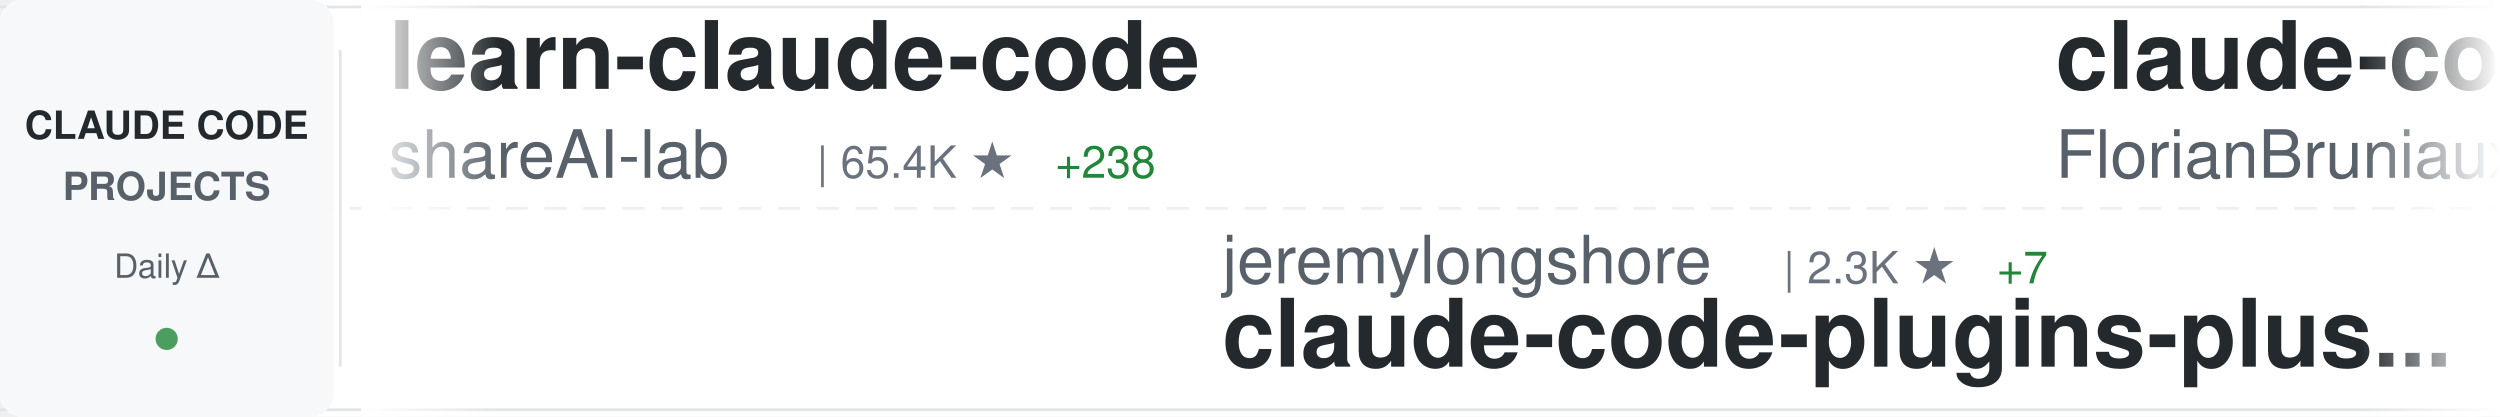
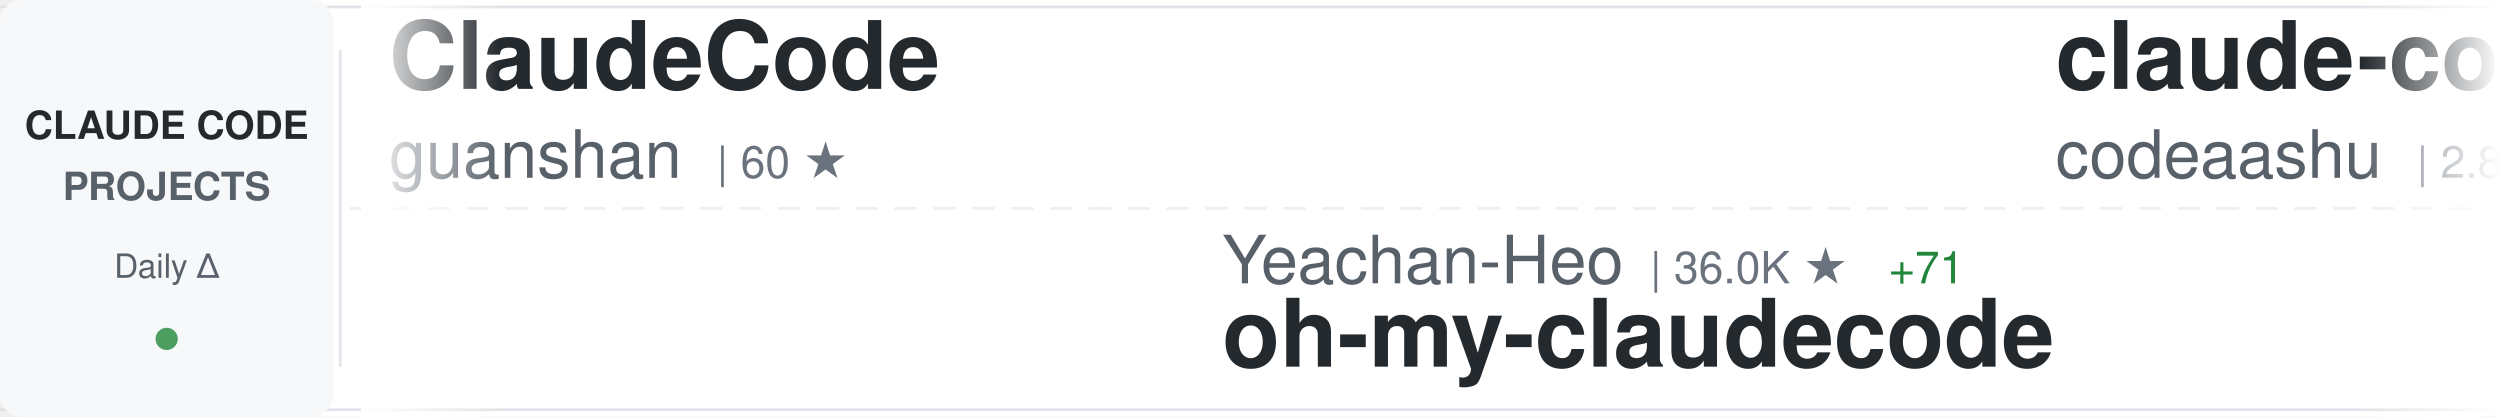
<svg xmlns="http://www.w3.org/2000/svg" width="900" height="150">
  <defs>
    <linearGradient id="awesomeLeftFade" x1="0%" y1="0%" x2="100%" y2="0%">
      <stop offset="0%" style="stop-color:#ffffff;stop-opacity:1" />
      <stop offset="100%" style="stop-color:#ffffff;stop-opacity:0" />
    </linearGradient>
    <linearGradient id="awesomeRightFade" x1="0%" y1="0%" x2="100%" y2="0%">
      <stop offset="0%" style="stop-color:#ffffff;stop-opacity:0" />
      <stop offset="100%" style="stop-color:#ffffff;stop-opacity:1" />
    </linearGradient>
  </defs>
  <rect width="900" height="150" fill="#ffffff" rx="8" />
  <rect x="0" y="2" width="900" height="1" fill="#e1e4e8" />
  <rect x="0" y="147" width="900" height="1" fill="#e1e4e8" />
  <line x1="0" y1="75" x2="900" y2="75" stroke="#e1e4e8" stroke-width="1" stroke-dasharray="8 6" opacity="0.6" />
  <rect x="0" y="0" width="120" height="150" fill="#f6f8fa" rx="8" />
  <text x="60" y="50" font-family="-apple-system, BlinkMacSystemFont, 'Segoe UI', Helvetica, Arial, sans-serif" font-size="14" font-weight="600" fill="#24292e" text-anchor="middle">CLAUDE CODE</text>
  <text x="60" y="72" font-family="-apple-system, BlinkMacSystemFont, 'Segoe UI', Helvetica, Arial, sans-serif" font-size="14" font-weight="600" fill="#586069" text-anchor="middle">PROJECTS</text>
  <text x="60" y="100" font-family="-apple-system, BlinkMacSystemFont, 'Segoe UI', Helvetica, Arial, sans-serif" font-size="12" font-weight="500" fill="#586069" text-anchor="middle">Daily Δ</text>
  <circle cx="60" cy="122" r="4" fill="#22863a" opacity="0.8" />
  <rect x="122" y="18" width="1" height="114" fill="#e1e4e8" />
  <clipPath id="awesomeTickerClip">
    <rect x="130" y="0" width="770" height="150" />
  </clipPath>
  <g clip-path="url(#awesomeTickerClip)">
    <g id="awesomeTickerItems">
      <animateTransform attributeName="transform" attributeType="XML" type="translate" from="0 0" to="-3000 0" dur="54s" repeatCount="indefinite" />
      <g transform="translate(0, 0)">
-         <text x="140" y="32" font-family="-apple-system, BlinkMacSystemFont, 'Segoe UI', Helvetica, Arial, sans-serif" font-size="34" font-weight="600" fill="#24292e">learn-claude-code</text>
-         <text x="140" y="64" font-family="-apple-system, BlinkMacSystemFont, 'Segoe UI', Helvetica, Arial, sans-serif" font-size="24" font-weight="400" fill="#586069">shareAI-lab</text>
-         <text x="294" y="64" font-family="-apple-system, BlinkMacSystemFont, 'Segoe UI', Helvetica, Arial, sans-serif" font-size="16" font-weight="500" fill="#6a737d">| 65.4K ★</text>
-         <text x="380" y="64" font-family="-apple-system, BlinkMacSystemFont, 'Segoe UI', Helvetica, Arial, sans-serif" font-size="16" font-weight="500" fill="#22863a"> +238</text>
+         <text x="140" y="32" font-family="-apple-system, BlinkMacSystemFont, 'Segoe UI', Helvetica, Arial, sans-serif" font-size="34" font-weight="600" fill="#24292e">ClaudeCode</text>
+         <text x="140" y="64" font-family="-apple-system, BlinkMacSystemFont, 'Segoe UI', Helvetica, Arial, sans-serif" font-size="24" font-weight="400" fill="#586069">guanshan</text>
+         <text x="258" y="64" font-family="-apple-system, BlinkMacSystemFont, 'Segoe UI', Helvetica, Arial, sans-serif" font-size="16" font-weight="500" fill="#6a737d">| 60 ★</text>
      </g>
      <g transform="translate(300, 0)">
-         <text x="140" y="102" font-family="-apple-system, BlinkMacSystemFont, 'Segoe UI', Helvetica, Arial, sans-serif" font-size="24" font-weight="400" fill="#586069">jeremylongshore</text>
-         <text x="342" y="102" font-family="-apple-system, BlinkMacSystemFont, 'Segoe UI', Helvetica, Arial, sans-serif" font-size="16" font-weight="500" fill="#6a737d">| 2.3K ★</text>
-         <text x="419" y="102" font-family="-apple-system, BlinkMacSystemFont, 'Segoe UI', Helvetica, Arial, sans-serif" font-size="16" font-weight="500" fill="#22863a"> +7</text>
-         <text x="140" y="132" font-family="-apple-system, BlinkMacSystemFont, 'Segoe UI', Helvetica, Arial, sans-serif" font-size="34" font-weight="600" fill="#24292e">claude-code-plugins-plus...</text>
+         <text x="140" y="102" font-family="-apple-system, BlinkMacSystemFont, 'Segoe UI', Helvetica, Arial, sans-serif" font-size="24" font-weight="400" fill="#586069">Yeachan-Heo</text>
+         <text x="294" y="102" font-family="-apple-system, BlinkMacSystemFont, 'Segoe UI', Helvetica, Arial, sans-serif" font-size="16" font-weight="500" fill="#6a737d">| 36.0K ★</text>
+         <text x="380" y="102" font-family="-apple-system, BlinkMacSystemFont, 'Segoe UI', Helvetica, Arial, sans-serif" font-size="16" font-weight="500" fill="#22863a"> +71</text>
+         <text x="140" y="132" font-family="-apple-system, BlinkMacSystemFont, 'Segoe UI', Helvetica, Arial, sans-serif" font-size="34" font-weight="600" fill="#24292e">oh-my-claudecode</text>
      </g>
      <g transform="translate(600, 0)">
-         <text x="140" y="32" font-family="-apple-system, BlinkMacSystemFont, 'Segoe UI', Helvetica, Arial, sans-serif" font-size="34" font-weight="600" fill="#24292e">claude-code-ultimate-gui...</text>
-         <text x="140" y="64" font-family="-apple-system, BlinkMacSystemFont, 'Segoe UI', Helvetica, Arial, sans-serif" font-size="24" font-weight="400" fill="#586069">FlorianBruniaux</text>
-         <text x="342" y="64" font-family="-apple-system, BlinkMacSystemFont, 'Segoe UI', Helvetica, Arial, sans-serif" font-size="16" font-weight="500" fill="#6a737d">| 4.8K ★</text>
-         <text x="419" y="64" font-family="-apple-system, BlinkMacSystemFont, 'Segoe UI', Helvetica, Arial, sans-serif" font-size="16" font-weight="500" fill="#22863a"> +31</text>
+         <text x="140" y="32" font-family="-apple-system, BlinkMacSystemFont, 'Segoe UI', Helvetica, Arial, sans-serif" font-size="34" font-weight="600" fill="#24292e">claude-code</text>
+         <text x="140" y="64" font-family="-apple-system, BlinkMacSystemFont, 'Segoe UI', Helvetica, Arial, sans-serif" font-size="24" font-weight="400" fill="#586069">codeaashu</text>
+         <text x="270" y="64" font-family="-apple-system, BlinkMacSystemFont, 'Segoe UI', Helvetica, Arial, sans-serif" font-size="16" font-weight="500" fill="#6a737d">| 2.8K ★</text>
+         <text x="347" y="64" font-family="-apple-system, BlinkMacSystemFont, 'Segoe UI', Helvetica, Arial, sans-serif" font-size="16" font-weight="500" fill="#22863a"> +11</text>
      </g>
      <g transform="translate(900, 0)">
-         <text x="140" y="102" font-family="-apple-system, BlinkMacSystemFont, 'Segoe UI', Helvetica, Arial, sans-serif" font-size="24" font-weight="400" fill="#586069">huangserva</text>
-         <text x="282" y="102" font-family="-apple-system, BlinkMacSystemFont, 'Segoe UI', Helvetica, Arial, sans-serif" font-size="16" font-weight="500" fill="#6a737d">| 599 ★</text>
-         <text x="140" y="132" font-family="-apple-system, BlinkMacSystemFont, 'Segoe UI', Helvetica, Arial, sans-serif" font-size="34" font-weight="600" fill="#24292e">claude-code-cli</text>
+         <text x="140" y="102" font-family="-apple-system, BlinkMacSystemFont, 'Segoe UI', Helvetica, Arial, sans-serif" font-size="24" font-weight="400" fill="#586069">ChinaSiro</text>
+         <text x="270" y="102" font-family="-apple-system, BlinkMacSystemFont, 'Segoe UI', Helvetica, Arial, sans-serif" font-size="16" font-weight="500" fill="#6a737d">| 9.4K ★</text>
+         <text x="347" y="102" font-family="-apple-system, BlinkMacSystemFont, 'Segoe UI', Helvetica, Arial, sans-serif" font-size="16" font-weight="500" fill="#22863a"> +8</text>
+         <text x="140" y="132" font-family="-apple-system, BlinkMacSystemFont, 'Segoe UI', Helvetica, Arial, sans-serif" font-size="34" font-weight="600" fill="#24292e">claude-code-sourcemap</text>
      </g>
      <g transform="translate(1200, 0)">
-         <text x="140" y="32" font-family="-apple-system, BlinkMacSystemFont, 'Segoe UI', Helvetica, Arial, sans-serif" font-size="34" font-weight="600" fill="#24292e">claude-code-sourcemap</text>
-         <text x="140" y="64" font-family="-apple-system, BlinkMacSystemFont, 'Segoe UI', Helvetica, Arial, sans-serif" font-size="24" font-weight="400" fill="#586069">Hyper66666</text>
-         <text x="282" y="64" font-family="-apple-system, BlinkMacSystemFont, 'Segoe UI', Helvetica, Arial, sans-serif" font-size="16" font-weight="500" fill="#6a737d">| 215 ★</text>
+         <text x="140" y="32" font-family="-apple-system, BlinkMacSystemFont, 'Segoe UI', Helvetica, Arial, sans-serif" font-size="34" font-weight="600" fill="#24292e">claude-code-tudou</text>
+         <text x="140" y="64" font-family="-apple-system, BlinkMacSystemFont, 'Segoe UI', Helvetica, Arial, sans-serif" font-size="24" font-weight="400" fill="#586069">AICoderTudou</text>
+         <text x="306" y="64" font-family="-apple-system, BlinkMacSystemFont, 'Segoe UI', Helvetica, Arial, sans-serif" font-size="16" font-weight="500" fill="#6a737d">| 500 ★</text>
      </g>
      <g transform="translate(1500, 0)">
-         <text x="140" y="102" font-family="-apple-system, BlinkMacSystemFont, 'Segoe UI', Helvetica, Arial, sans-serif" font-size="24" font-weight="400" fill="#586069">jqueryscript</text>
-         <text x="306" y="102" font-family="-apple-system, BlinkMacSystemFont, 'Segoe UI', Helvetica, Arial, sans-serif" font-size="16" font-weight="500" fill="#6a737d">| 412 ★</text>
-         <text x="374" y="102" font-family="-apple-system, BlinkMacSystemFont, 'Segoe UI', Helvetica, Arial, sans-serif" font-size="16" font-weight="500" fill="#22863a"> +2</text>
-         <text x="140" y="132" font-family="-apple-system, BlinkMacSystemFont, 'Segoe UI', Helvetica, Arial, sans-serif" font-size="34" font-weight="600" fill="#24292e">awesome-claude-code</text>
+         <text x="140" y="102" font-family="-apple-system, BlinkMacSystemFont, 'Segoe UI', Helvetica, Arial, sans-serif" font-size="24" font-weight="400" fill="#586069">Onewon</text>
+         <text x="234" y="102" font-family="-apple-system, BlinkMacSystemFont, 'Segoe UI', Helvetica, Arial, sans-serif" font-size="16" font-weight="500" fill="#6a737d">| 181 ★</text>
+         <text x="140" y="132" font-family="-apple-system, BlinkMacSystemFont, 'Segoe UI', Helvetica, Arial, sans-serif" font-size="34" font-weight="600" fill="#24292e">claude-code</text>
      </g>
      <g transform="translate(1800, 0)">
-         <text x="140" y="32" font-family="-apple-system, BlinkMacSystemFont, 'Segoe UI', Helvetica, Arial, sans-serif" font-size="34" font-weight="600" fill="#24292e">claude_code_src</text>
-         <text x="140" y="64" font-family="-apple-system, BlinkMacSystemFont, 'Segoe UI', Helvetica, Arial, sans-serif" font-size="24" font-weight="400" fill="#586069">ponponon</text>
-         <text x="258" y="64" font-family="-apple-system, BlinkMacSystemFont, 'Segoe UI', Helvetica, Arial, sans-serif" font-size="16" font-weight="500" fill="#6a737d">| 2.3K ★</text>
+         <text x="140" y="32" font-family="-apple-system, BlinkMacSystemFont, 'Segoe UI', Helvetica, Arial, sans-serif" font-size="34" font-weight="600" fill="#24292e">claude-code</text>
+         <text x="140" y="64" font-family="-apple-system, BlinkMacSystemFont, 'Segoe UI', Helvetica, Arial, sans-serif" font-size="24" font-weight="400" fill="#586069">xorespesp</text>
+         <text x="270" y="64" font-family="-apple-system, BlinkMacSystemFont, 'Segoe UI', Helvetica, Arial, sans-serif" font-size="16" font-weight="500" fill="#6a737d">| 226 ★</text>
      </g>
      <g transform="translate(2100, 0)">
-         <text x="140" y="102" font-family="-apple-system, BlinkMacSystemFont, 'Segoe UI', Helvetica, Arial, sans-serif" font-size="24" font-weight="400" fill="#586069">sugyan</text>
-         <text x="234" y="102" font-family="-apple-system, BlinkMacSystemFont, 'Segoe UI', Helvetica, Arial, sans-serif" font-size="16" font-weight="500" fill="#6a737d">| 1.1K ★</text>
-         <text x="311" y="102" font-family="-apple-system, BlinkMacSystemFont, 'Segoe UI', Helvetica, Arial, sans-serif" font-size="16" font-weight="500" fill="#22863a"> +3</text>
-         <text x="140" y="132" font-family="-apple-system, BlinkMacSystemFont, 'Segoe UI', Helvetica, Arial, sans-serif" font-size="34" font-weight="600" fill="#24292e">claude-code-webui</text>
+         <text x="140" y="102" font-family="-apple-system, BlinkMacSystemFont, 'Segoe UI', Helvetica, Arial, sans-serif" font-size="24" font-weight="400" fill="#586069">hangsman</text>
+         <text x="258" y="102" font-family="-apple-system, BlinkMacSystemFont, 'Segoe UI', Helvetica, Arial, sans-serif" font-size="16" font-weight="500" fill="#6a737d">| 782 ★</text>
+         <text x="326" y="102" font-family="-apple-system, BlinkMacSystemFont, 'Segoe UI', Helvetica, Arial, sans-serif" font-size="16" font-weight="500" fill="#22863a"> +1</text>
+         <text x="140" y="132" font-family="-apple-system, BlinkMacSystemFont, 'Segoe UI', Helvetica, Arial, sans-serif" font-size="34" font-weight="600" fill="#24292e">claude-code-source</text>
      </g>
      <g transform="translate(2400, 0)">
-         <text x="140" y="32" font-family="-apple-system, BlinkMacSystemFont, 'Segoe UI', Helvetica, Arial, sans-serif" font-size="34" font-weight="600" fill="#24292e">claude-code-source</text>
-         <text x="140" y="64" font-family="-apple-system, BlinkMacSystemFont, 'Segoe UI', Helvetica, Arial, sans-serif" font-size="24" font-weight="400" fill="#586069">AprilNEA</text>
-         <text x="258" y="64" font-family="-apple-system, BlinkMacSystemFont, 'Segoe UI', Helvetica, Arial, sans-serif" font-size="16" font-weight="500" fill="#6a737d">| 384 ★</text>
+         <text x="140" y="32" font-family="-apple-system, BlinkMacSystemFont, 'Segoe UI', Helvetica, Arial, sans-serif" font-size="34" font-weight="600" fill="#24292e">claude-code-telegram</text>
+         <text x="140" y="64" font-family="-apple-system, BlinkMacSystemFont, 'Segoe UI', Helvetica, Arial, sans-serif" font-size="24" font-weight="400" fill="#586069">RichardAtCT</text>
+         <text x="294" y="64" font-family="-apple-system, BlinkMacSystemFont, 'Segoe UI', Helvetica, Arial, sans-serif" font-size="16" font-weight="500" fill="#6a737d">| 2.7K ★</text>
+         <text x="371" y="64" font-family="-apple-system, BlinkMacSystemFont, 'Segoe UI', Helvetica, Arial, sans-serif" font-size="16" font-weight="500" fill="#22863a"> +4</text>
      </g>
      <g transform="translate(2700, 0)">
-         <text x="140" y="102" font-family="-apple-system, BlinkMacSystemFont, 'Segoe UI', Helvetica, Arial, sans-serif" font-size="24" font-weight="400" fill="#586069">claude-code-best</text>
-         <text x="354" y="102" font-family="-apple-system, BlinkMacSystemFont, 'Segoe UI', Helvetica, Arial, sans-serif" font-size="16" font-weight="500" fill="#6a737d">| 19.6K ★</text>
-         <text x="440" y="102" font-family="-apple-system, BlinkMacSystemFont, 'Segoe UI', Helvetica, Arial, sans-serif" font-size="16" font-weight="500" fill="#22863a"> +65</text>
-         <text x="140" y="132" font-family="-apple-system, BlinkMacSystemFont, 'Segoe UI', Helvetica, Arial, sans-serif" font-size="34" font-weight="600" fill="#24292e">claude-code</text>
+         <text x="140" y="102" font-family="-apple-system, BlinkMacSystemFont, 'Segoe UI', Helvetica, Arial, sans-serif" font-size="24" font-weight="400" fill="#586069">anthropics</text>
+         <text x="282" y="102" font-family="-apple-system, BlinkMacSystemFont, 'Segoe UI', Helvetica, Arial, sans-serif" font-size="16" font-weight="500" fill="#6a737d">| 7.9K ★</text>
+         <text x="359" y="102" font-family="-apple-system, BlinkMacSystemFont, 'Segoe UI', Helvetica, Arial, sans-serif" font-size="16" font-weight="500" fill="#22863a"> +6</text>
+         <text x="140" y="132" font-family="-apple-system, BlinkMacSystemFont, 'Segoe UI', Helvetica, Arial, sans-serif" font-size="34" font-weight="600" fill="#24292e">claude-code-action</text>
      </g>
      <g transform="translate(3000, 0)">
-         <text x="140" y="32" font-family="-apple-system, BlinkMacSystemFont, 'Segoe UI', Helvetica, Arial, sans-serif" font-size="34" font-weight="600" fill="#24292e">learn-claude-code</text>
-         <text x="140" y="64" font-family="-apple-system, BlinkMacSystemFont, 'Segoe UI', Helvetica, Arial, sans-serif" font-size="24" font-weight="400" fill="#586069">shareAI-lab</text>
-         <text x="294" y="64" font-family="-apple-system, BlinkMacSystemFont, 'Segoe UI', Helvetica, Arial, sans-serif" font-size="16" font-weight="500" fill="#6a737d">| 65.4K ★</text>
-         <text x="380" y="64" font-family="-apple-system, BlinkMacSystemFont, 'Segoe UI', Helvetica, Arial, sans-serif" font-size="16" font-weight="500" fill="#22863a"> +238</text>
+         <text x="140" y="32" font-family="-apple-system, BlinkMacSystemFont, 'Segoe UI', Helvetica, Arial, sans-serif" font-size="34" font-weight="600" fill="#24292e">ClaudeCode</text>
+         <text x="140" y="64" font-family="-apple-system, BlinkMacSystemFont, 'Segoe UI', Helvetica, Arial, sans-serif" font-size="24" font-weight="400" fill="#586069">guanshan</text>
+         <text x="258" y="64" font-family="-apple-system, BlinkMacSystemFont, 'Segoe UI', Helvetica, Arial, sans-serif" font-size="16" font-weight="500" fill="#6a737d">| 60 ★</text>
      </g>
      <g transform="translate(3300, 0)">
-         <text x="140" y="102" font-family="-apple-system, BlinkMacSystemFont, 'Segoe UI', Helvetica, Arial, sans-serif" font-size="24" font-weight="400" fill="#586069">jeremylongshore</text>
-         <text x="342" y="102" font-family="-apple-system, BlinkMacSystemFont, 'Segoe UI', Helvetica, Arial, sans-serif" font-size="16" font-weight="500" fill="#6a737d">| 2.3K ★</text>
-         <text x="419" y="102" font-family="-apple-system, BlinkMacSystemFont, 'Segoe UI', Helvetica, Arial, sans-serif" font-size="16" font-weight="500" fill="#22863a"> +7</text>
-         <text x="140" y="132" font-family="-apple-system, BlinkMacSystemFont, 'Segoe UI', Helvetica, Arial, sans-serif" font-size="34" font-weight="600" fill="#24292e">claude-code-plugins-plus...</text>
+         <text x="140" y="102" font-family="-apple-system, BlinkMacSystemFont, 'Segoe UI', Helvetica, Arial, sans-serif" font-size="24" font-weight="400" fill="#586069">Yeachan-Heo</text>
+         <text x="294" y="102" font-family="-apple-system, BlinkMacSystemFont, 'Segoe UI', Helvetica, Arial, sans-serif" font-size="16" font-weight="500" fill="#6a737d">| 36.0K ★</text>
+         <text x="380" y="102" font-family="-apple-system, BlinkMacSystemFont, 'Segoe UI', Helvetica, Arial, sans-serif" font-size="16" font-weight="500" fill="#22863a"> +71</text>
+         <text x="140" y="132" font-family="-apple-system, BlinkMacSystemFont, 'Segoe UI', Helvetica, Arial, sans-serif" font-size="34" font-weight="600" fill="#24292e">oh-my-claudecode</text>
      </g>
      <g transform="translate(3600, 0)">
-         <text x="140" y="32" font-family="-apple-system, BlinkMacSystemFont, 'Segoe UI', Helvetica, Arial, sans-serif" font-size="34" font-weight="600" fill="#24292e">claude-code-ultimate-gui...</text>
-         <text x="140" y="64" font-family="-apple-system, BlinkMacSystemFont, 'Segoe UI', Helvetica, Arial, sans-serif" font-size="24" font-weight="400" fill="#586069">FlorianBruniaux</text>
-         <text x="342" y="64" font-family="-apple-system, BlinkMacSystemFont, 'Segoe UI', Helvetica, Arial, sans-serif" font-size="16" font-weight="500" fill="#6a737d">| 4.8K ★</text>
-         <text x="419" y="64" font-family="-apple-system, BlinkMacSystemFont, 'Segoe UI', Helvetica, Arial, sans-serif" font-size="16" font-weight="500" fill="#22863a"> +31</text>
+         <text x="140" y="32" font-family="-apple-system, BlinkMacSystemFont, 'Segoe UI', Helvetica, Arial, sans-serif" font-size="34" font-weight="600" fill="#24292e">claude-code</text>
+         <text x="140" y="64" font-family="-apple-system, BlinkMacSystemFont, 'Segoe UI', Helvetica, Arial, sans-serif" font-size="24" font-weight="400" fill="#586069">codeaashu</text>
+         <text x="270" y="64" font-family="-apple-system, BlinkMacSystemFont, 'Segoe UI', Helvetica, Arial, sans-serif" font-size="16" font-weight="500" fill="#6a737d">| 2.8K ★</text>
+         <text x="347" y="64" font-family="-apple-system, BlinkMacSystemFont, 'Segoe UI', Helvetica, Arial, sans-serif" font-size="16" font-weight="500" fill="#22863a"> +11</text>
      </g>
      <g transform="translate(3900, 0)">
-         <text x="140" y="102" font-family="-apple-system, BlinkMacSystemFont, 'Segoe UI', Helvetica, Arial, sans-serif" font-size="24" font-weight="400" fill="#586069">huangserva</text>
-         <text x="282" y="102" font-family="-apple-system, BlinkMacSystemFont, 'Segoe UI', Helvetica, Arial, sans-serif" font-size="16" font-weight="500" fill="#6a737d">| 599 ★</text>
-         <text x="140" y="132" font-family="-apple-system, BlinkMacSystemFont, 'Segoe UI', Helvetica, Arial, sans-serif" font-size="34" font-weight="600" fill="#24292e">claude-code-cli</text>
+         <text x="140" y="102" font-family="-apple-system, BlinkMacSystemFont, 'Segoe UI', Helvetica, Arial, sans-serif" font-size="24" font-weight="400" fill="#586069">ChinaSiro</text>
+         <text x="270" y="102" font-family="-apple-system, BlinkMacSystemFont, 'Segoe UI', Helvetica, Arial, sans-serif" font-size="16" font-weight="500" fill="#6a737d">| 9.4K ★</text>
+         <text x="347" y="102" font-family="-apple-system, BlinkMacSystemFont, 'Segoe UI', Helvetica, Arial, sans-serif" font-size="16" font-weight="500" fill="#22863a"> +8</text>
+         <text x="140" y="132" font-family="-apple-system, BlinkMacSystemFont, 'Segoe UI', Helvetica, Arial, sans-serif" font-size="34" font-weight="600" fill="#24292e">claude-code-sourcemap</text>
      </g>
    </g>
  </g>
  <rect x="130" y="0" width="50" height="150" fill="url(#awesomeLeftFade)" />
  <rect x="850" y="0" width="50" height="150" fill="url(#awesomeRightFade)" />
</svg>
